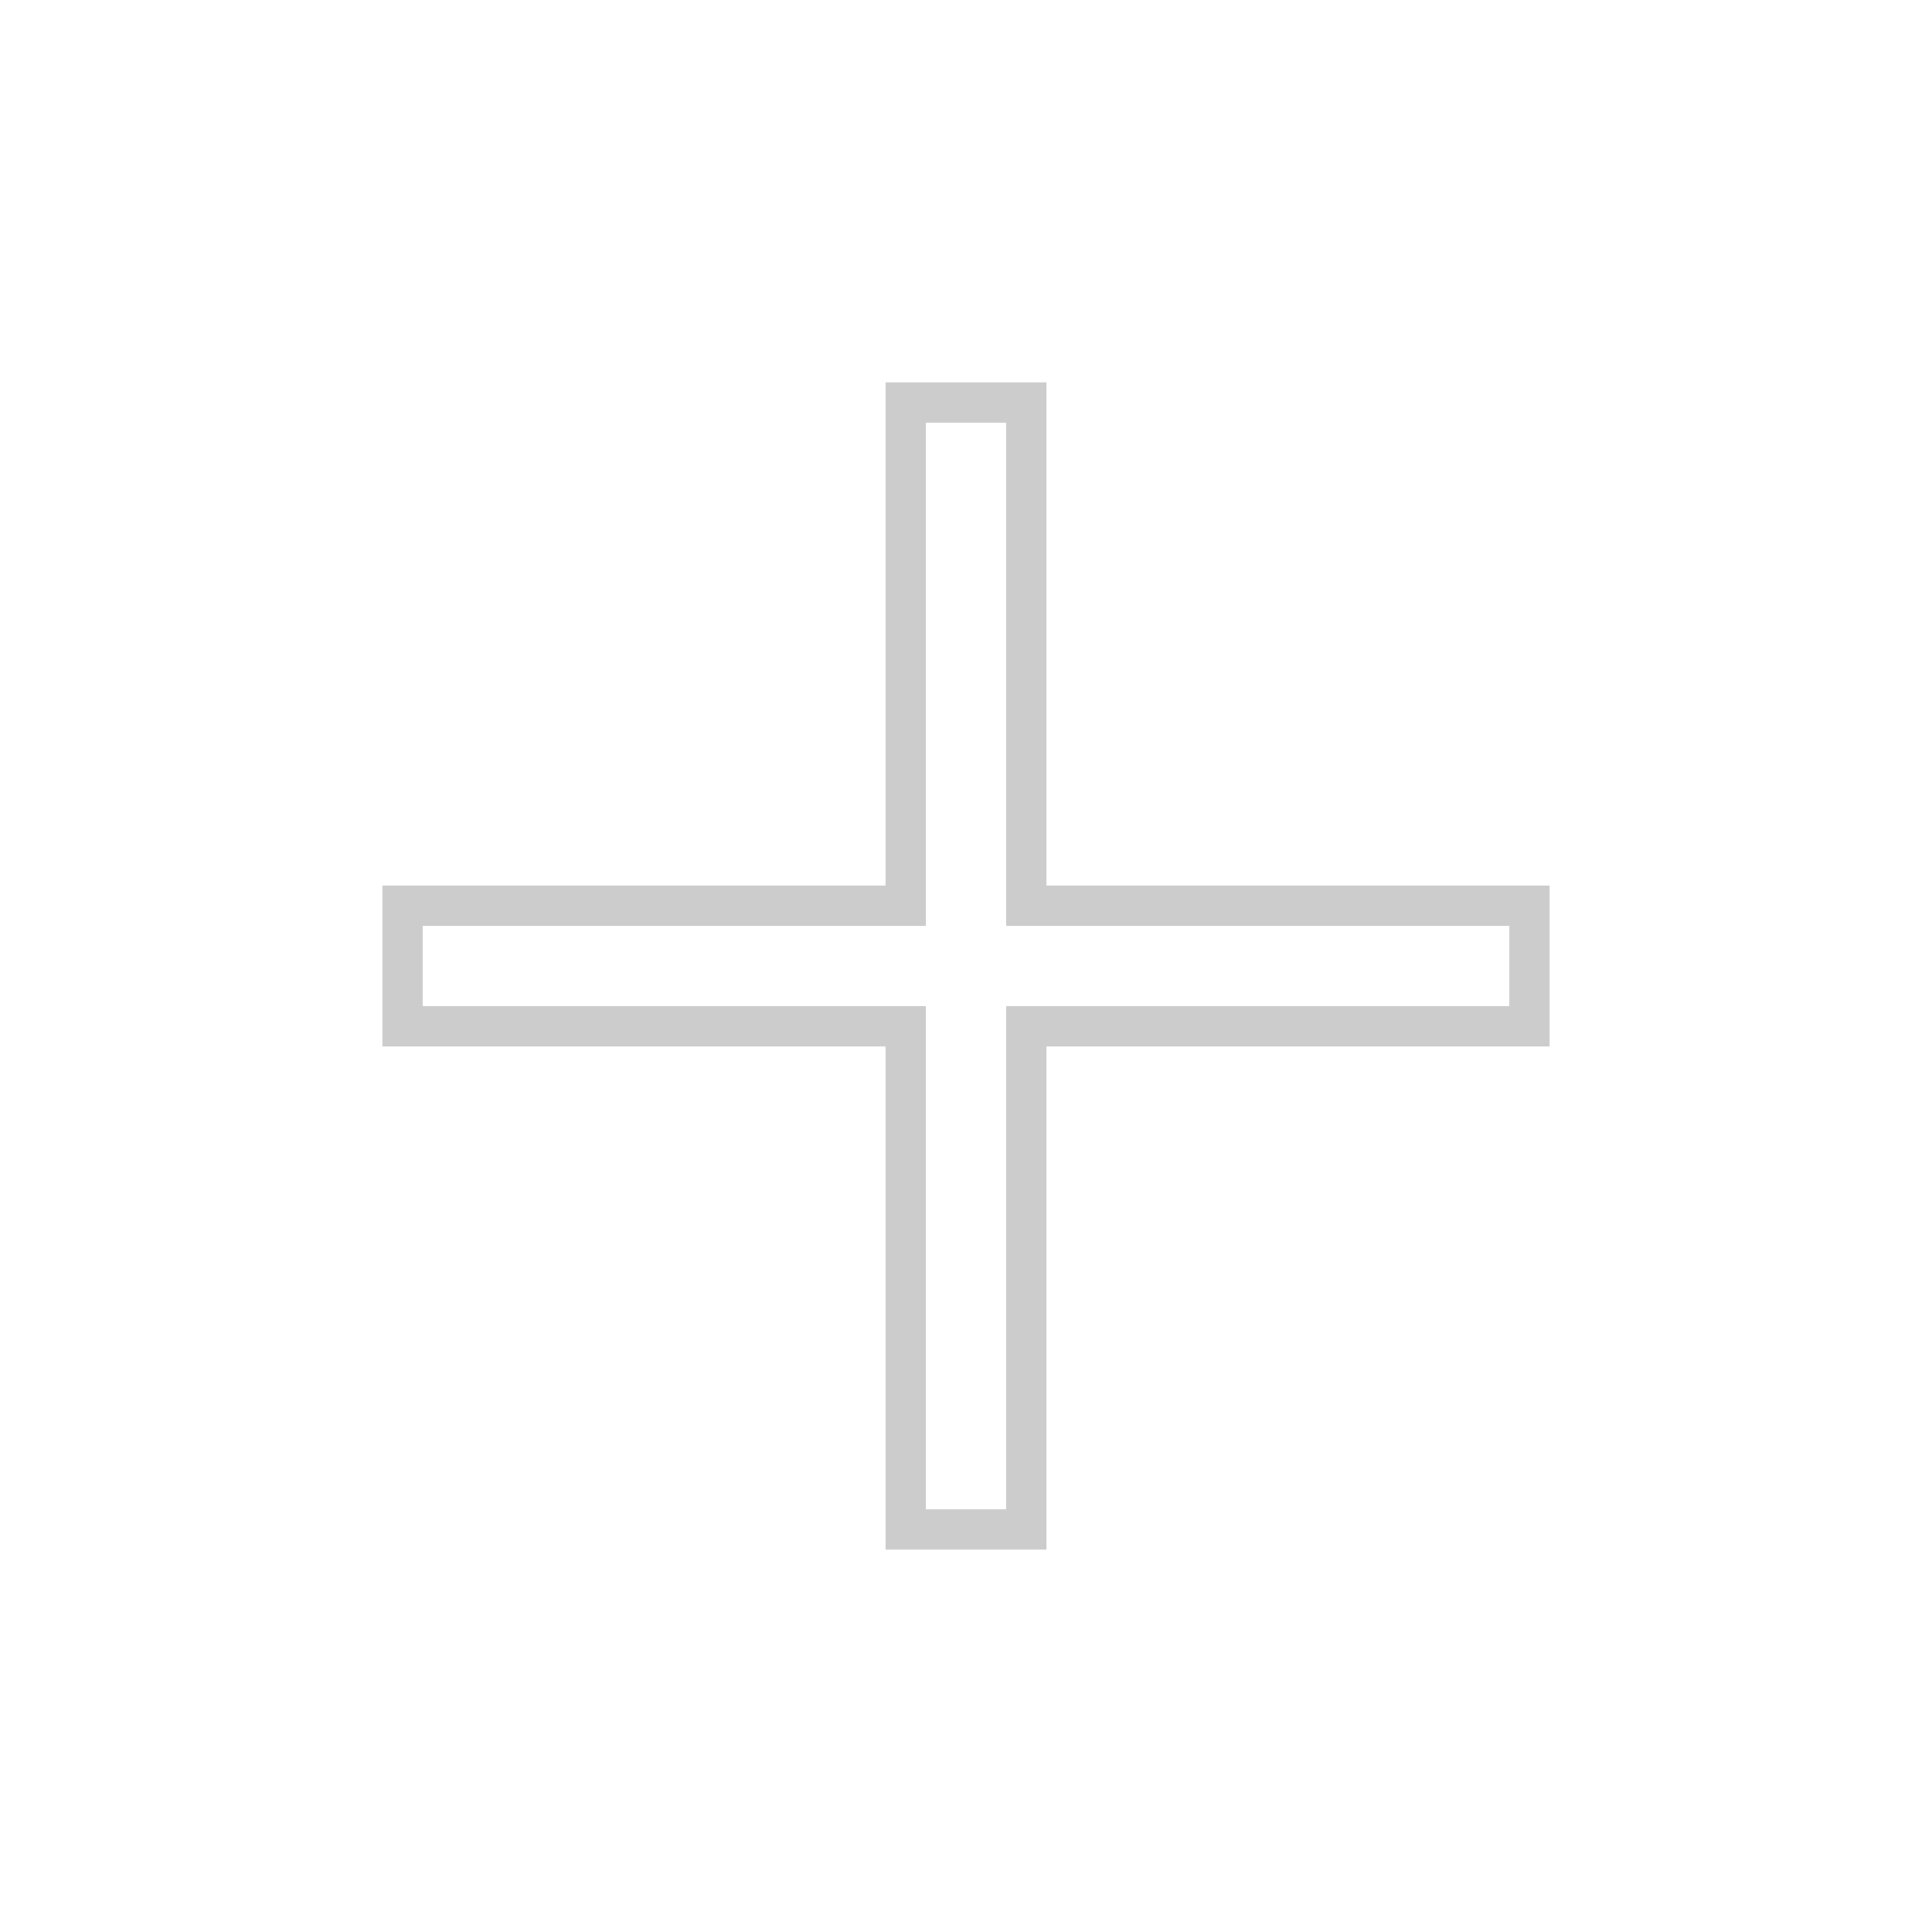
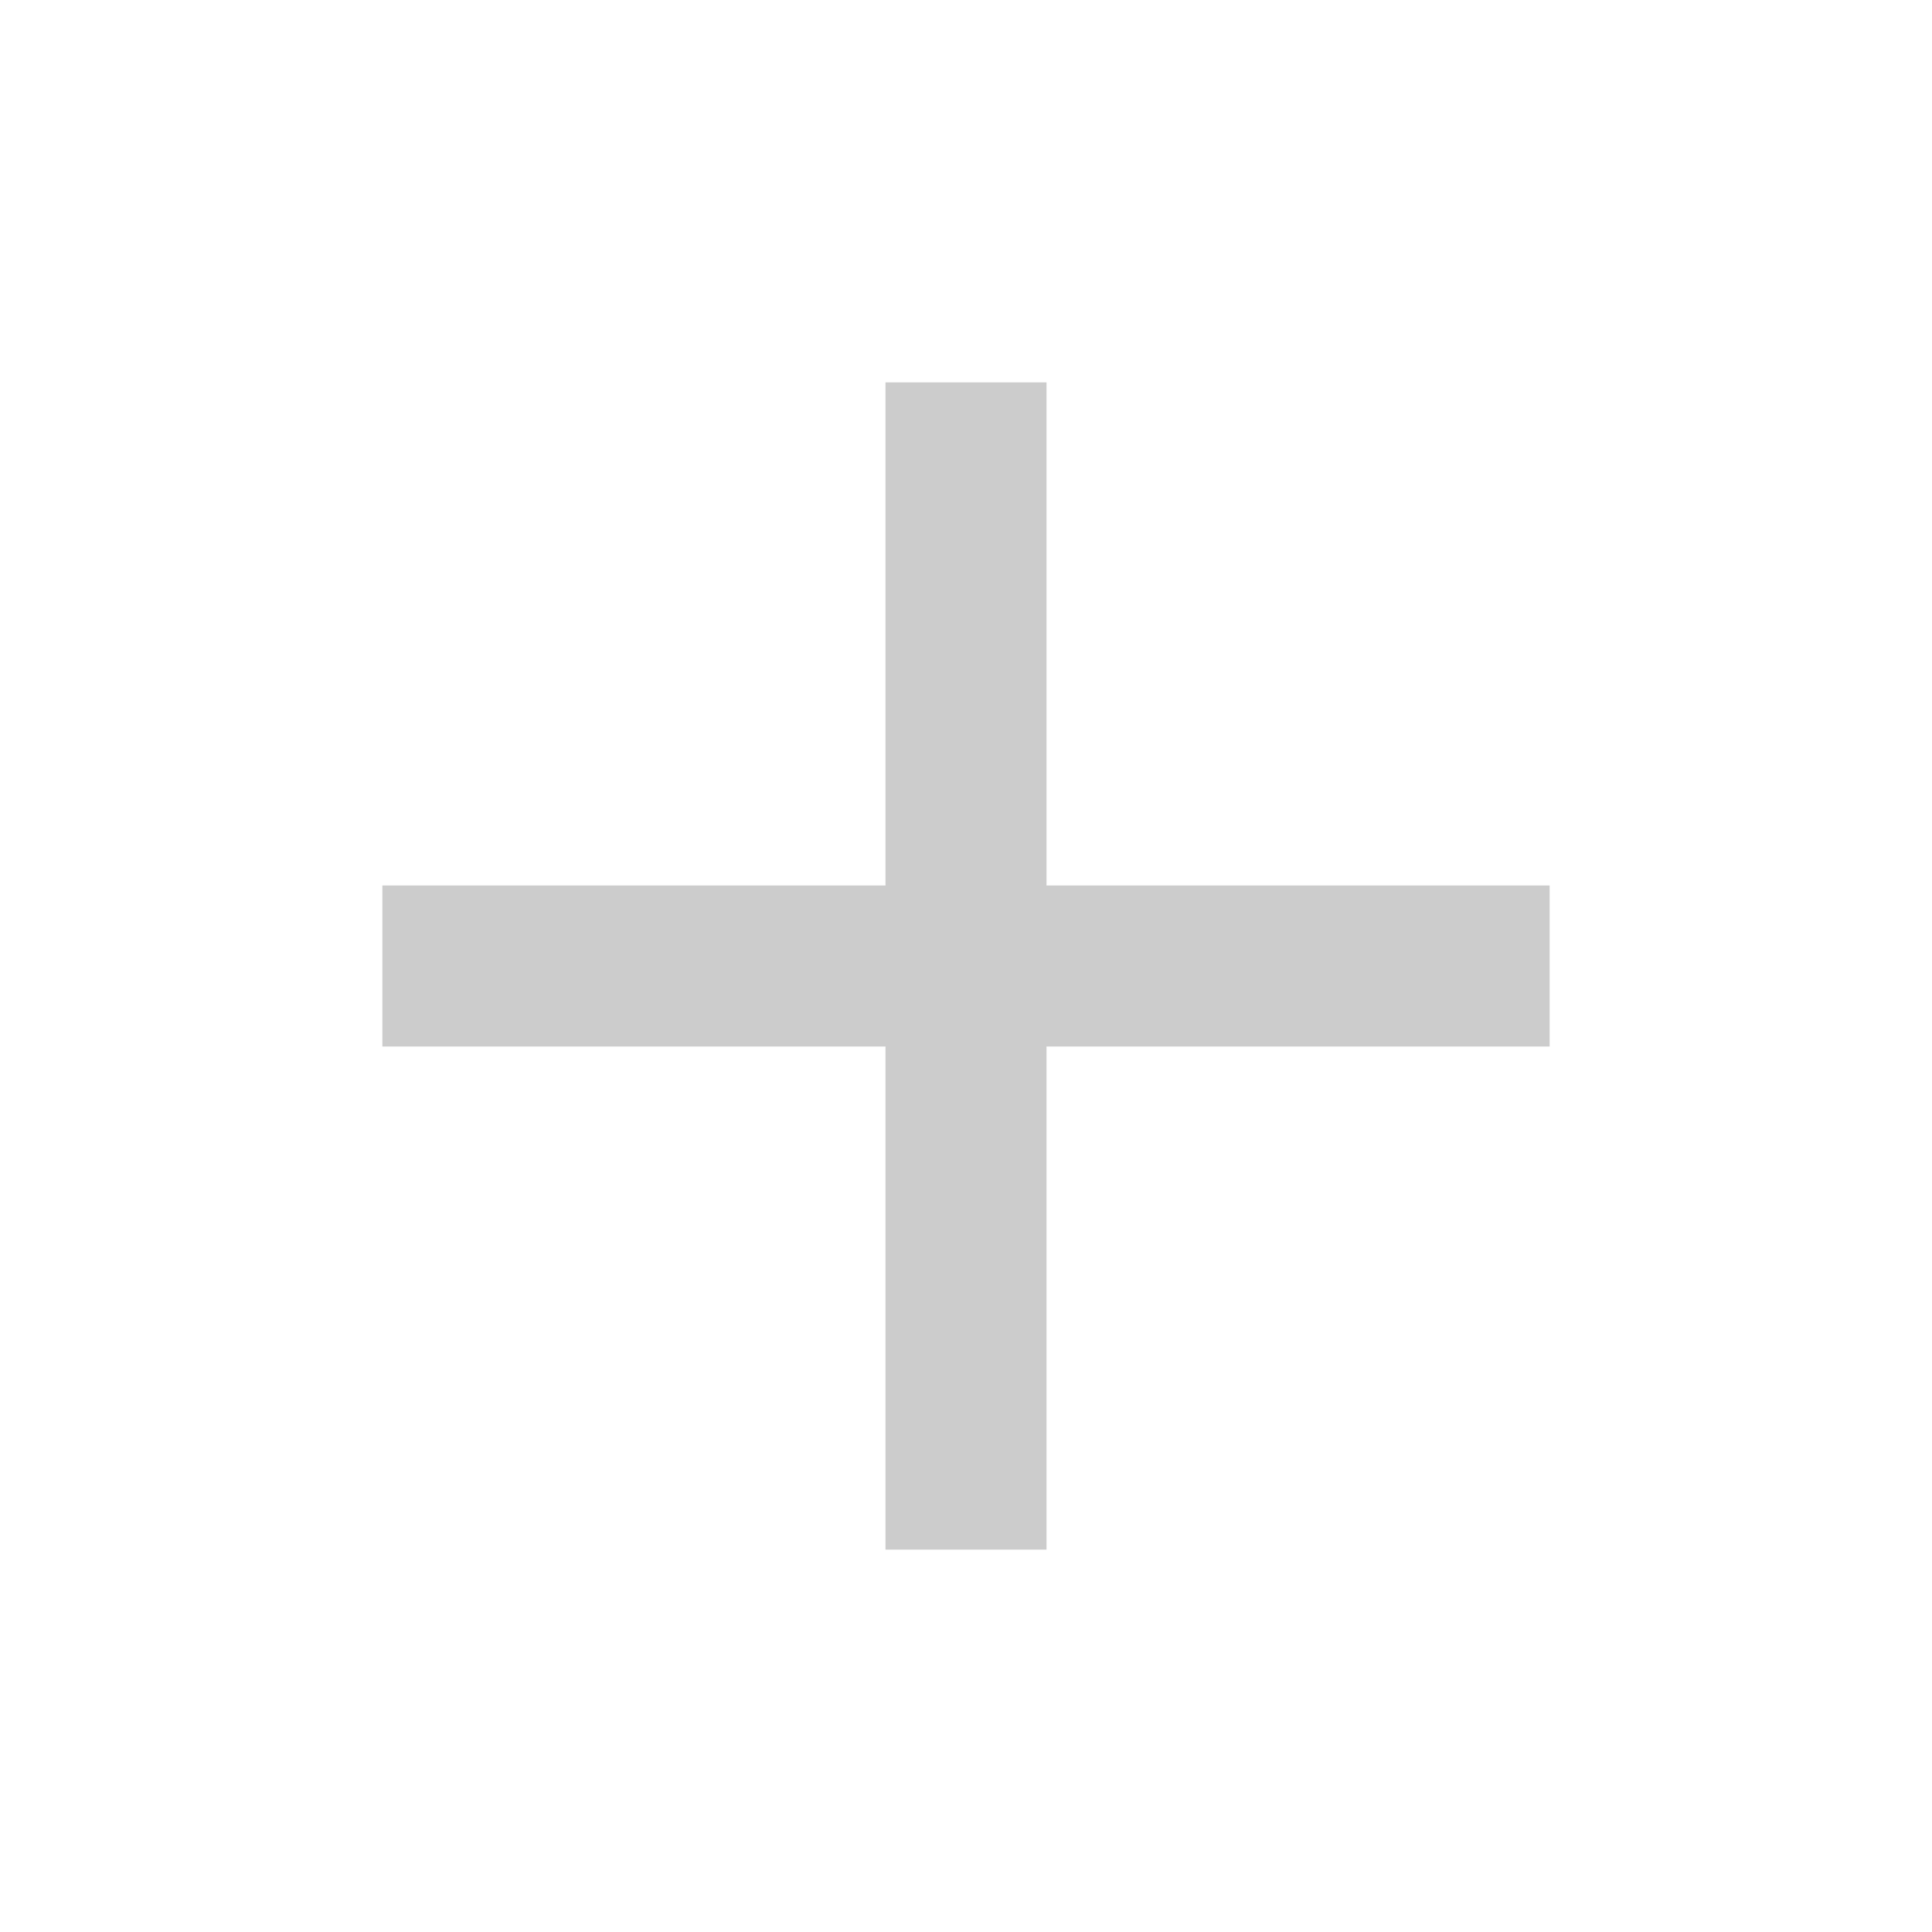
- <svg xmlns="http://www.w3.org/2000/svg" height="48" width="48" viewBox="0 0 48 48" style="stroke:#ccc;fill:none;">
+ <svg xmlns="http://www.w3.org/2000/svg" height="48" width="48" viewBox="0 0 48 48" style="stroke:#ccc;fill:#ccc;">
  <path d="M22.5 38V25.5H10v-3h12.5V10h3v12.5H38v3H25.5V38Z" />
</svg>
